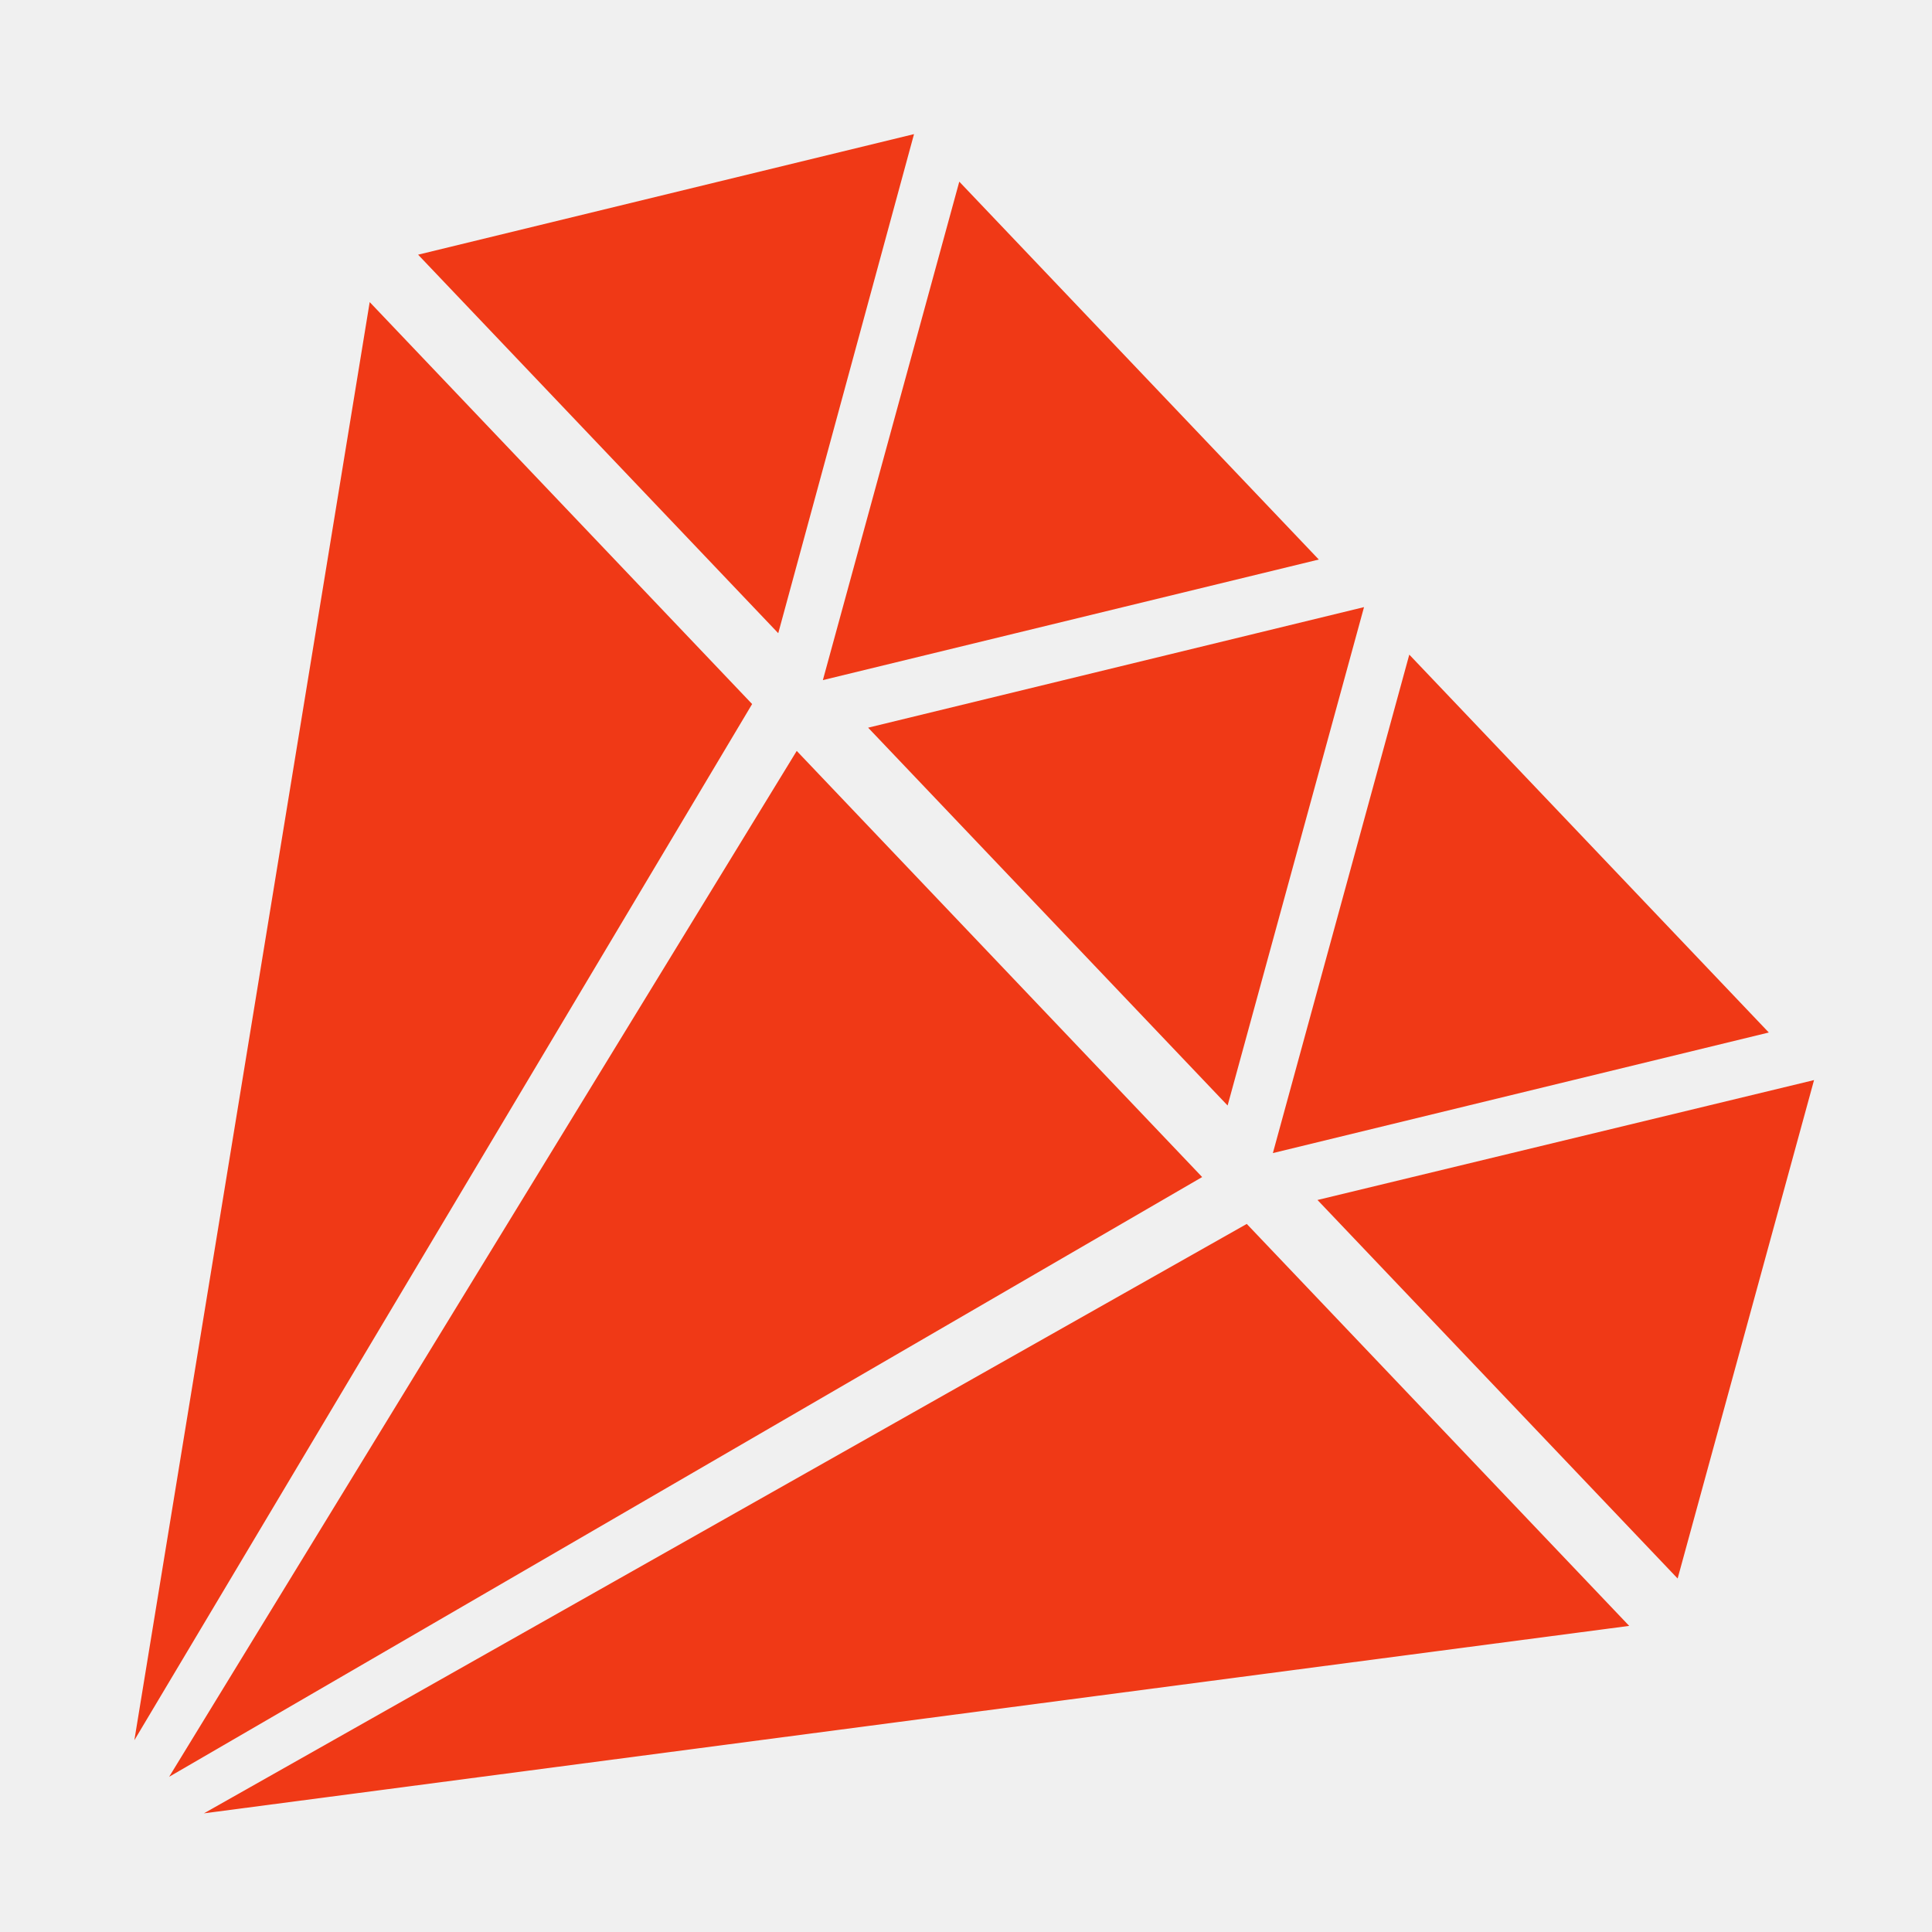
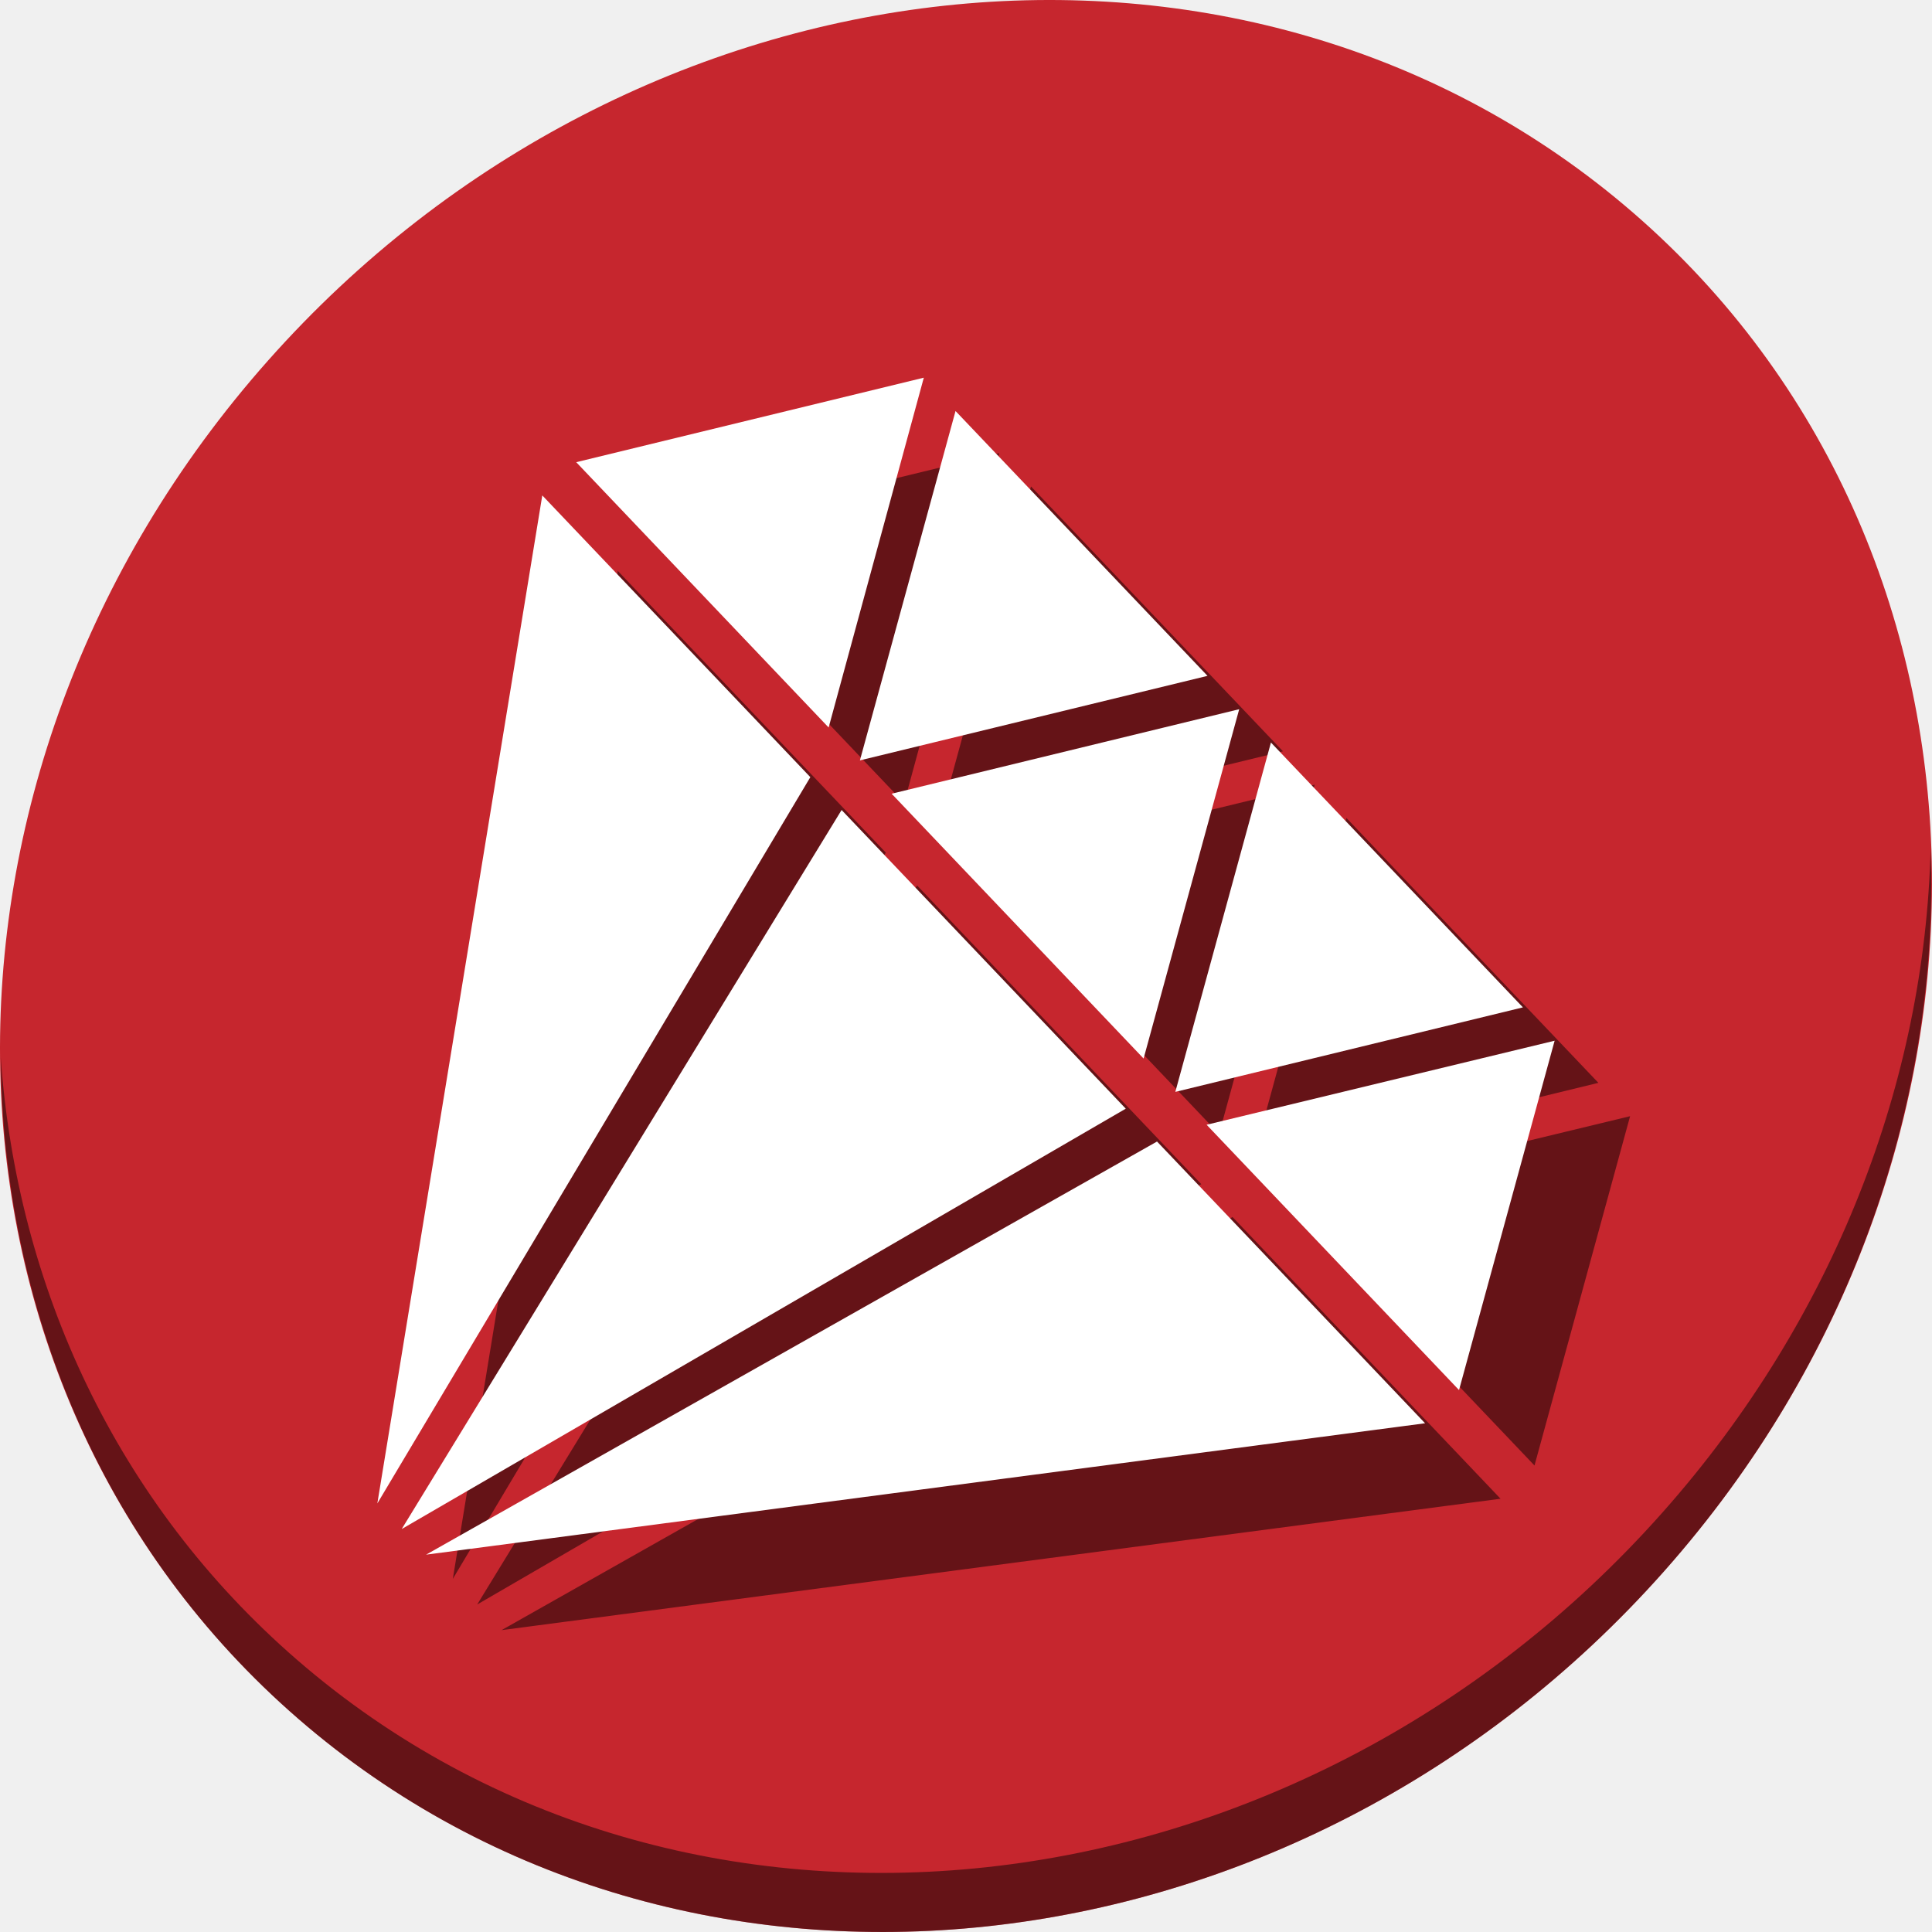
- <svg xmlns="http://www.w3.org/2000/svg" version="1.1" width="100%" height="100%" viewBox="0 0 512 512" id="svg2">
+ <svg xmlns="http://www.w3.org/2000/svg" version="1.1" width="512" height="512" viewBox="0 0 512 512" id="svg2">
  <defs id="defs4" />
-   <text x="729.64" y="231.36" id="text49" style="font-size:129.23px;line-height:125%;letter-spacing:0;word-spacing:0;font-family:Gentium Book Basic">
-     <tspan x="729.64" y="231.36" id="tspan51" />
+   <text x="729.64" y="742.36" id="text49" style="font-size:129.23px;line-height:0%;font-family:'Gentium Book Basic';letter-spacing:0;word-spacing:0">
+     <tspan x="729.64" y="742.36" id="tspan51" />
  </text>
-   <text x="378.91" y="579.26" transform="scale(4.0128,0.2492)" id="text53" style="font-size:46.954px;text-anchor:middle;font-family:Arial" />
-   <text x="1310.91" y="151.36" id="text55" style="font-size:129.23px;line-height:125%;letter-spacing:0;word-spacing:0;font-family:Gentium Book Basic">
-     <tspan x="1310.91" y="151.36" id="tspan57" />
+   <text x="378.908" y="2629.808" transform="scale(4.012821,0.2492013)" id="text53" style="font-size:46.954px;font-family:Arial;text-anchor:middle;stroke-width:1" />
+   <text x="1310.91" y="662.36" id="text55" style="font-size:129.23px;line-height:0%;font-family:'Gentium Book Basic';letter-spacing:0;word-spacing:0">
+     <tspan x="1310.91" y="662.36" id="tspan57" />
  </text>
-   <text x="523.76" y="258.22" transform="scale(4.0128,0.2492)" id="text59" style="font-size:46.954px;text-anchor:middle;font-family:Arial" />
-   <text x="239.33" y="-29.9" id="text61" style="font-size:129.23px;line-height:125%;letter-spacing:0;word-spacing:0;font-family:Gentium Book Basic">
-     <tspan x="239.33" y="-29.9" id="tspan63" />
+   <text x="523.757" y="2308.77" transform="scale(4.012821,0.2492013)" id="text59" style="font-size:46.954px;font-family:Arial;text-anchor:middle;stroke-width:1" />
+   <text x="239.33" y="481.1" id="text61" style="font-size:129.23px;line-height:0%;font-family:'Gentium Book Basic';letter-spacing:0;word-spacing:0">
+     <tspan x="239.33" y="481.1" id="tspan63" />
  </text>
-   <text x="256.72" y="-469.13" transform="scale(4.0128,0.2492)" id="text65" style="font-size:46.954px;text-anchor:middle;font-family:Arial" />
-   <text x="1337.38" y="-246.37" id="text67" style="font-size:129.23px;line-height:125%;letter-spacing:0;word-spacing:0;font-family:Gentium Book Basic">
-     <tspan x="1337.38" y="-246.37" id="tspan69" />
+   <text x="256.719" y="1581.424" transform="scale(4.012821,0.2492013)" id="text65" style="font-size:46.954px;font-family:Arial;text-anchor:middle;stroke-width:1" />
+   <text x="1337.38" y="264.63" id="text67" style="font-size:129.23px;line-height:0%;font-family:'Gentium Book Basic';letter-spacing:0;word-spacing:0">
+     <tspan x="1337.38" y="264.63" id="tspan69" />
  </text>
-   <text x="530.36" y="-1337.8" transform="scale(4.0128,0.2492)" id="text71" style="font-size:46.954px;text-anchor:middle;font-family:Arial" />
-   <text x="1918.65" y="-326.37" id="text73" style="font-size:129.23px;line-height:125%;letter-spacing:0;word-spacing:0;font-family:Gentium Book Basic">
-     <tspan x="1918.65" y="-326.37" id="tspan75" />
+   <text x="530.357" y="712.758" transform="scale(4.012821,0.2492013)" id="text71" style="font-size:46.954px;font-family:Arial;text-anchor:middle;stroke-width:1" />
+   <text x="1918.65" y="184.63" id="text73" style="font-size:129.23px;line-height:0%;font-family:'Gentium Book Basic';letter-spacing:0;word-spacing:0">
+     <tspan x="1918.65" y="184.63" id="tspan75" />
  </text>
-   <text x="675.21" y="-1658.83" transform="scale(4.0128,0.2492)" id="text77" style="font-size:46.954px;text-anchor:middle;font-family:Arial" />
-   <text x="1529.53" y="-798.77" id="text79" style="font-size:129.23px;line-height:125%;letter-spacing:0;word-spacing:0;font-family:Gentium Book Basic">
-     <tspan x="1529.53" y="-798.77" id="tspan81" />
+   <text x="675.207" y="391.73" transform="scale(4.012821,0.2492013)" id="text77" style="font-size:46.954px;font-family:Arial;text-anchor:middle;stroke-width:1" />
+   <text x="1529.53" y="-287.77" id="text79" style="font-size:129.23px;line-height:0%;font-family:'Gentium Book Basic';letter-spacing:0;word-spacing:0">
+     <tspan x="1529.53" y="-287.77" id="tspan81" />
  </text>
-   <text x="578.24" y="-3554.48" transform="scale(4.0128,0.2492)" id="text83" style="font-size:46.954px;text-anchor:middle;font-family:Arial" />
-   <text x="2110.79" y="-878.78" id="text85" style="font-size:129.23px;line-height:125%;letter-spacing:0;word-spacing:0;font-family:Gentium Book Basic">
-     <tspan x="2110.79" y="-878.78" id="tspan87" />
+   <text x="578.237" y="-1503.91" transform="scale(4.012821,0.2492013)" id="text83" style="font-size:46.954px;font-family:Arial;text-anchor:middle;stroke-width:1" />
+   <text x="2110.79" y="-367.78" id="text85" style="font-size:129.23px;line-height:0%;font-family:'Gentium Book Basic';letter-spacing:0;word-spacing:0">
+     <tspan x="2110.79" y="-367.78" id="tspan87" />
  </text>
-   <text x="723.09" y="-3875.52" transform="scale(4.0128,0.2492)" id="text89" style="font-size:46.954px;text-anchor:middle;font-family:Arial" />
-   <text x="277.99" y="535.94" id="text91" style="font-size:208.33px;line-height:125%;letter-spacing:0;word-spacing:0;font-family:Gentium Book Basic">
-     <tspan x="277.99" y="535.94" id="tspan93" />
+   <text x="723.086" y="-1824.949" transform="scale(4.012821,0.2492013)" id="text89" style="font-size:46.954px;font-family:Arial;text-anchor:middle;stroke-width:1" />
+   <text x="277.99" y="1046.94" id="text91" style="font-size:208.33px;line-height:0%;font-family:'Gentium Book Basic';letter-spacing:0;word-spacing:0">
+     <tspan x="277.99" y="1046.94" id="tspan93" />
  </text>
-   <path d="M 242.231,35.54 110.802,67.494 206.243,167.806 242.226,35.535 M 254.221,48.142 218.069,180.236 349.498,148.282 254.232,48.153 m 107.26,112.736 -131.429,31.954 95.266,100.129 36.153,-132.094 m 11.995,12.607 -36.153,132.094 131.429,-31.954 -95.266,-100.129 m 107.26,112.736 -131.598,31.777 95.44,100.312 36.153,-132.094 M 97.973,80.057 35.607,461.18 199.321,186.579 97.971,80.055 M 211.141,199.002 44.824,470.867 318.586,311.931 211.152,199.013 M 330.406,324.354 54.04,480.554 431.754,430.876 330.404,324.352" id="path97" style="fill:#f03916;fill-opacity:1" />
+   <g transform="translate(-3.8111912e-7,-3.1700017e-6)" id="g892">
+     <path style="fill:#c6262e;fill-opacity:1;stroke-width:11.11" d="M 432.913,56.474 C 535.106,145.049 538.74,306.174 441.03,416.373 343.32,526.572 181.28,544.101 79.087,455.526 -23.106,366.951 -26.74,205.826 70.97,95.627 168.68,-14.572 330.72,-32.101 432.913,56.474 Z" id="path52" />
+     <path style="opacity:1;fill:#000000;fill-opacity:0.49;stroke-width:11.11" d="m 511.635,224.903 c -1.552,61.312 -25.161,124.155 -70.966,175.815 C 342.959,510.917 180.919,528.446 78.726,439.871 30.827,398.356 4.497,340.923 0.194,280.229 0.799,346.586 27.117,410.482 79.079,455.519 181.272,544.094 343.32,526.556 441.022,416.366 c 49.705,-56.058 73.005,-125.291 70.613,-191.462 z" id="path54" />
+     <path d="m 264.823,120.089 -92.119,22.397 66.894,70.309 25.221,-92.71 m 8.407,8.837 -25.34,92.585 92.119,-22.397 -66.772,-70.181 m 75.179,79.017 -92.119,22.397 66.772,70.181 25.34,-92.585 m 8.407,8.837 -25.34,92.585 92.119,-22.397 -66.772,-70.181 M 432,295.799 339.762,318.071 406.657,388.38 431.996,295.795 M 163.712,151.291 120,418.421 234.748,225.952 163.711,151.289 m 79.321,83.37 -116.573,190.551 191.881,-111.399 -75.301,-79.145 m 83.586,87.852 L 132.919,432 397.661,397.181 326.624,322.518" id="path81" style="fill:#000000;fill-opacity:0.49;stroke-width:0.701" />
+     <path style="fill:#ffffff;fill-opacity:1;stroke-width:0.701" id="path97" d="m 244.823,100.089 -92.119,22.397 66.894,70.309 25.221,-92.71 m 8.407,8.837 -25.34,92.585 92.119,-22.397 -66.772,-70.181 m 75.179,79.017 -92.119,22.397 66.772,70.181 25.34,-92.585 m 8.407,8.837 -25.34,92.585 92.119,-22.397 -66.772,-70.181 M 412,275.799 319.762,298.071 386.657,368.38 411.996,275.795 M 143.712,131.291 100,398.421 214.748,205.952 143.711,131.289 m 79.321,83.37 -116.573,190.551 191.881,-111.399 -75.301,-79.145 m 83.586,87.852 L 112.919,412 377.661,377.181 306.624,302.518" />
+   </g>
</svg>
